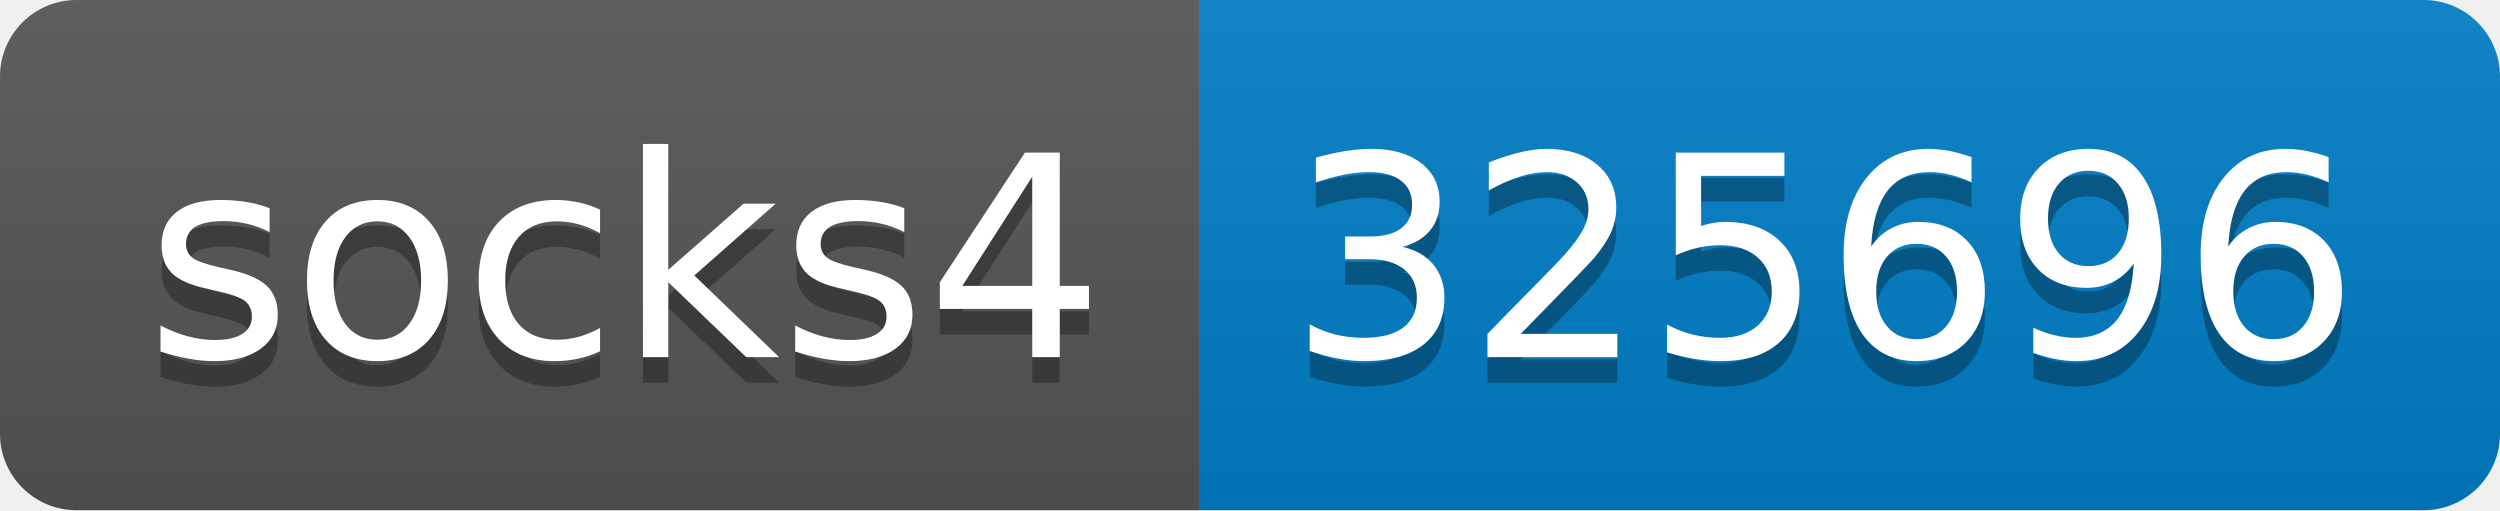
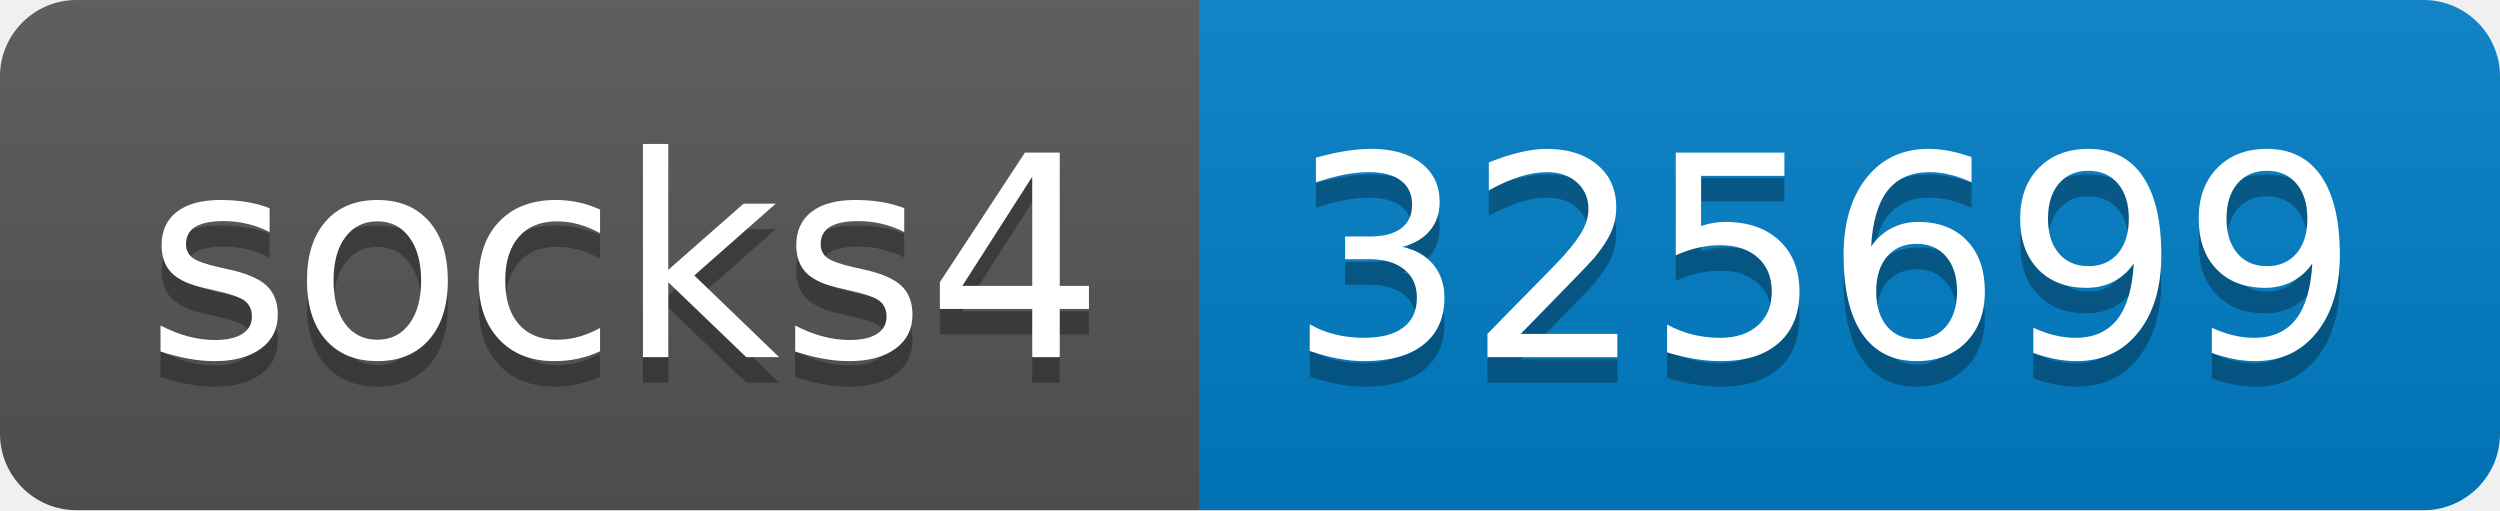
- <svg xmlns="http://www.w3.org/2000/svg" width="98" height="20" role="img" aria-label="socks4: 325696">
+ <svg xmlns="http://www.w3.org/2000/svg" width="98" height="20" role="img" aria-label="socks4: 325699">
  <linearGradient id="s" x2="0" y2="100%">
    <stop offset="0" stop-color="#bbb" stop-opacity=".1" />
    <stop offset="1" stop-opacity=".1" />
  </linearGradient>
  <clipPath id="r">
    <rect width="98" height="20" rx="3" fill="#fff" />
  </clipPath>
  <g clip-path="url(#r)">
    <rect width="47" height="20" fill="#555" />
    <rect x="47" width="51" height="20" fill="#007ec6" />
    <rect width="98" height="20" fill="url(#s)" />
  </g>
  <g fill="#fff" text-anchor="middle" font-family="Verdana,Geneva,DejaVu Sans,sans-serif" text-rendering="geometricPrecision" font-size="110">
    <text aria-hidden="true" x="245" y="150" fill="#010101" fill-opacity=".3" transform="scale(.1)" textLength="370">socks4</text>
    <text x="245" y="140" transform="scale(.1)" fill="#fff" textLength="370">socks4</text>
-     <text aria-hidden="true" x="715" y="150" fill="#010101" fill-opacity=".3" transform="scale(.1)" textLength="410">325696</text>
-     <text x="715" y="140" transform="scale(.1)" fill="#fff" textLength="410">325696</text>
+     <text aria-hidden="true" x="715" y="150" fill="#010101" fill-opacity=".3" transform="scale(.1)" textLength="410">325699</text>
+     <text x="715" y="140" transform="scale(.1)" fill="#fff" textLength="410">325699</text>
  </g>
</svg>
